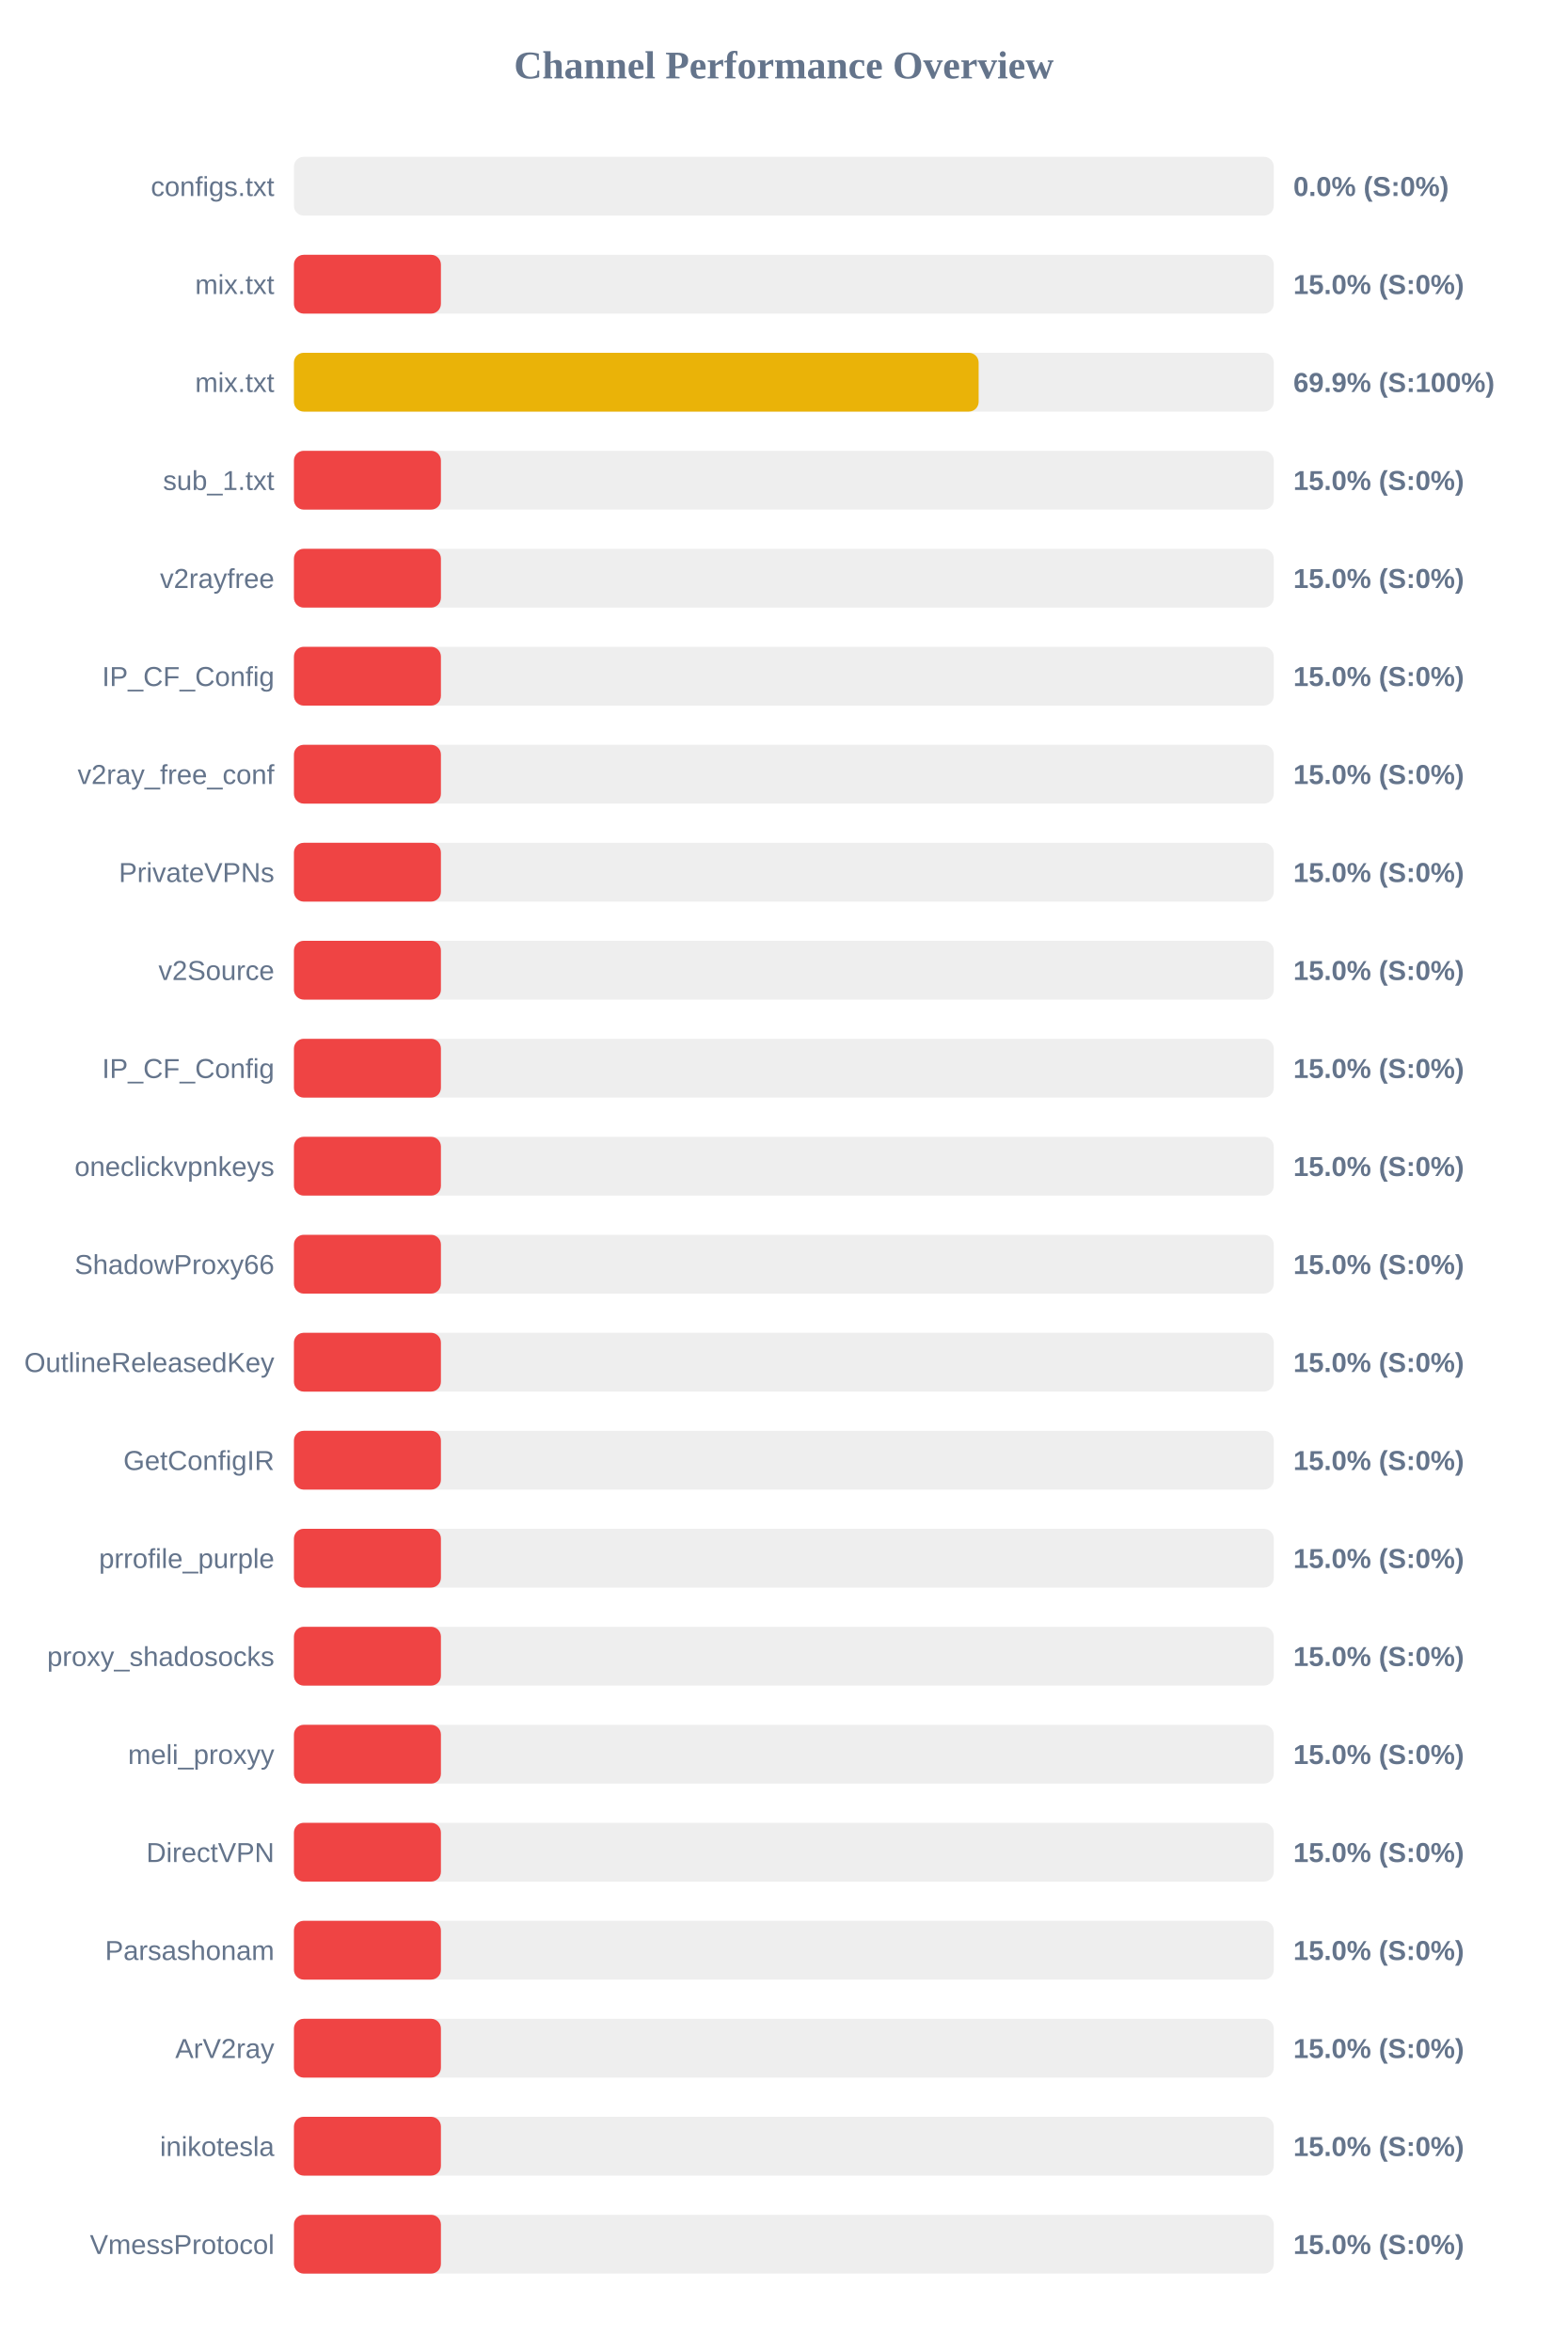
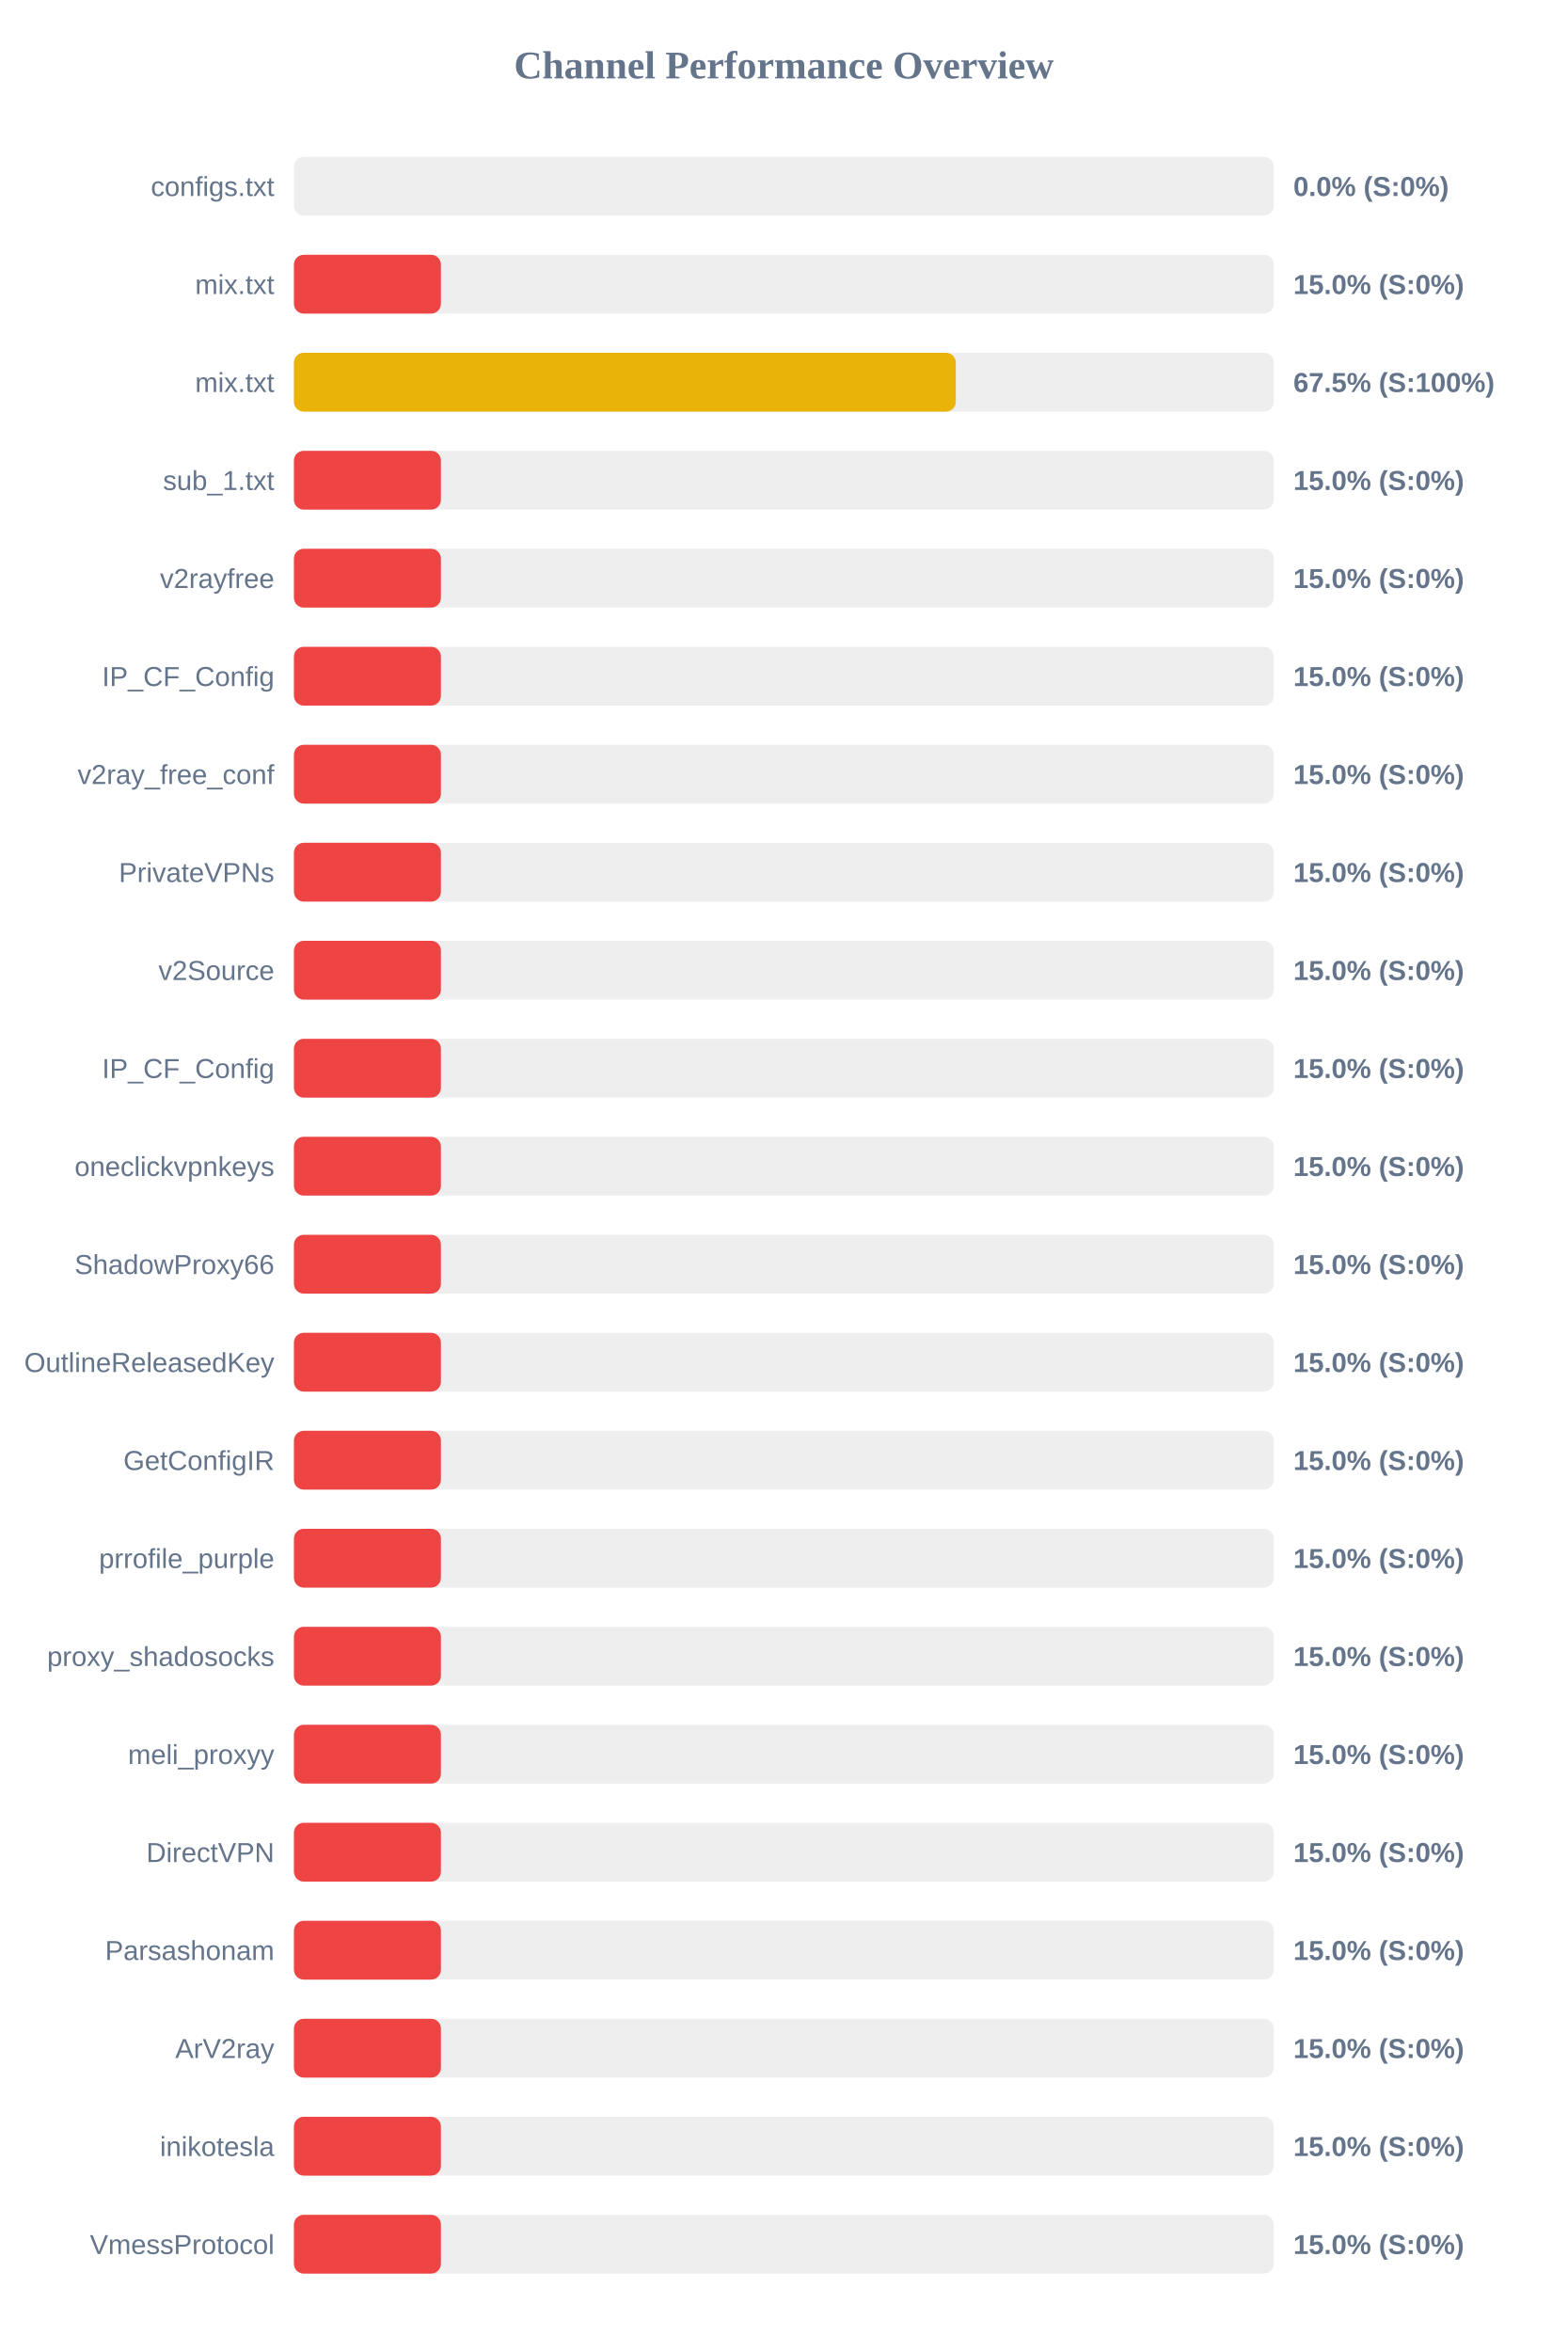
<svg xmlns="http://www.w3.org/2000/svg" width="800" height="1200" version="1.1">
  <style>
        .row { font: 14px Arial; fill: #64748b; }
        .score { font: bold 14px Arial; fill: #64748b; }
    </style>
  <text x="400" y="40" text-anchor="middle" font-size="20px" font-weight="bold" fill="#64748b">Channel Performance Overview</text>
  <rect x="150" y="80" width="500" height="30" fill="#eee" rx="5" />
  <rect x="150" y="80" width="0.0" height="30" fill="#ef4444" rx="5" />
  <text x="140" y="100" text-anchor="end" class="row">configs.txt</text>
  <text x="660" y="100" text-anchor="start" class="score">0.0% (S:0%)</text>
  <rect x="150" y="130" width="500" height="30" fill="#eee" rx="5" />
  <rect x="150" y="130" width="75.0" height="30" fill="#ef4444" rx="5" />
  <text x="140" y="150" text-anchor="end" class="row">mix.txt</text>
  <text x="660" y="150" text-anchor="start" class="score">15.0% (S:0%)</text>
  <rect x="150" y="180" width="500" height="30" fill="#eee" rx="5" />
-   <rect x="150" y="180" width="349.4" height="30" fill="#eab308" rx="5" />
+   <rect x="150" y="180" width="337.75" height="30" fill="#eab308" rx="5" />
  <text x="140" y="200" text-anchor="end" class="row">mix.txt</text>
-   <text x="660" y="200" text-anchor="start" class="score">69.9% (S:100%)</text>
+   <text x="660" y="200" text-anchor="start" class="score">67.5% (S:100%)</text>
  <rect x="150" y="230" width="500" height="30" fill="#eee" rx="5" />
  <rect x="150" y="230" width="75.0" height="30" fill="#ef4444" rx="5" />
  <text x="140" y="250" text-anchor="end" class="row">sub_1.txt</text>
  <text x="660" y="250" text-anchor="start" class="score">15.0% (S:0%)</text>
  <rect x="150" y="280" width="500" height="30" fill="#eee" rx="5" />
  <rect x="150" y="280" width="75.0" height="30" fill="#ef4444" rx="5" />
  <text x="140" y="300" text-anchor="end" class="row">v2rayfree</text>
  <text x="660" y="300" text-anchor="start" class="score">15.0% (S:0%)</text>
  <rect x="150" y="330" width="500" height="30" fill="#eee" rx="5" />
  <rect x="150" y="330" width="75.0" height="30" fill="#ef4444" rx="5" />
  <text x="140" y="350" text-anchor="end" class="row">IP_CF_Config</text>
  <text x="660" y="350" text-anchor="start" class="score">15.0% (S:0%)</text>
  <rect x="150" y="380" width="500" height="30" fill="#eee" rx="5" />
  <rect x="150" y="380" width="75.0" height="30" fill="#ef4444" rx="5" />
  <text x="140" y="400" text-anchor="end" class="row">v2ray_free_conf</text>
  <text x="660" y="400" text-anchor="start" class="score">15.0% (S:0%)</text>
  <rect x="150" y="430" width="500" height="30" fill="#eee" rx="5" />
  <rect x="150" y="430" width="75.0" height="30" fill="#ef4444" rx="5" />
  <text x="140" y="450" text-anchor="end" class="row">PrivateVPNs</text>
  <text x="660" y="450" text-anchor="start" class="score">15.0% (S:0%)</text>
  <rect x="150" y="480" width="500" height="30" fill="#eee" rx="5" />
  <rect x="150" y="480" width="75.0" height="30" fill="#ef4444" rx="5" />
  <text x="140" y="500" text-anchor="end" class="row">v2Source</text>
  <text x="660" y="500" text-anchor="start" class="score">15.0% (S:0%)</text>
  <rect x="150" y="530" width="500" height="30" fill="#eee" rx="5" />
  <rect x="150" y="530" width="75.0" height="30" fill="#ef4444" rx="5" />
  <text x="140" y="550" text-anchor="end" class="row">IP_CF_Config</text>
  <text x="660" y="550" text-anchor="start" class="score">15.0% (S:0%)</text>
  <rect x="150" y="580" width="500" height="30" fill="#eee" rx="5" />
  <rect x="150" y="580" width="75.0" height="30" fill="#ef4444" rx="5" />
  <text x="140" y="600" text-anchor="end" class="row">oneclickvpnkeys</text>
  <text x="660" y="600" text-anchor="start" class="score">15.0% (S:0%)</text>
  <rect x="150" y="630" width="500" height="30" fill="#eee" rx="5" />
  <rect x="150" y="630" width="75.0" height="30" fill="#ef4444" rx="5" />
  <text x="140" y="650" text-anchor="end" class="row">ShadowProxy66</text>
  <text x="660" y="650" text-anchor="start" class="score">15.0% (S:0%)</text>
  <rect x="150" y="680" width="500" height="30" fill="#eee" rx="5" />
  <rect x="150" y="680" width="75.0" height="30" fill="#ef4444" rx="5" />
  <text x="140" y="700" text-anchor="end" class="row">OutlineReleasedKey</text>
  <text x="660" y="700" text-anchor="start" class="score">15.0% (S:0%)</text>
  <rect x="150" y="730" width="500" height="30" fill="#eee" rx="5" />
  <rect x="150" y="730" width="75.0" height="30" fill="#ef4444" rx="5" />
  <text x="140" y="750" text-anchor="end" class="row">GetConfigIR</text>
  <text x="660" y="750" text-anchor="start" class="score">15.0% (S:0%)</text>
  <rect x="150" y="780" width="500" height="30" fill="#eee" rx="5" />
  <rect x="150" y="780" width="75.0" height="30" fill="#ef4444" rx="5" />
  <text x="140" y="800" text-anchor="end" class="row">prrofile_purple</text>
  <text x="660" y="800" text-anchor="start" class="score">15.0% (S:0%)</text>
  <rect x="150" y="830" width="500" height="30" fill="#eee" rx="5" />
  <rect x="150" y="830" width="75.0" height="30" fill="#ef4444" rx="5" />
  <text x="140" y="850" text-anchor="end" class="row">proxy_shadosocks</text>
  <text x="660" y="850" text-anchor="start" class="score">15.0% (S:0%)</text>
  <rect x="150" y="880" width="500" height="30" fill="#eee" rx="5" />
  <rect x="150" y="880" width="75.0" height="30" fill="#ef4444" rx="5" />
  <text x="140" y="900" text-anchor="end" class="row">meli_proxyy</text>
  <text x="660" y="900" text-anchor="start" class="score">15.0% (S:0%)</text>
  <rect x="150" y="930" width="500" height="30" fill="#eee" rx="5" />
  <rect x="150" y="930" width="75.0" height="30" fill="#ef4444" rx="5" />
  <text x="140" y="950" text-anchor="end" class="row">DirectVPN</text>
  <text x="660" y="950" text-anchor="start" class="score">15.0% (S:0%)</text>
  <rect x="150" y="980" width="500" height="30" fill="#eee" rx="5" />
  <rect x="150" y="980" width="75.0" height="30" fill="#ef4444" rx="5" />
  <text x="140" y="1000" text-anchor="end" class="row">Parsashonam</text>
  <text x="660" y="1000" text-anchor="start" class="score">15.0% (S:0%)</text>
  <rect x="150" y="1030" width="500" height="30" fill="#eee" rx="5" />
  <rect x="150" y="1030" width="75.0" height="30" fill="#ef4444" rx="5" />
  <text x="140" y="1050" text-anchor="end" class="row">ArV2ray</text>
  <text x="660" y="1050" text-anchor="start" class="score">15.0% (S:0%)</text>
  <rect x="150" y="1080" width="500" height="30" fill="#eee" rx="5" />
  <rect x="150" y="1080" width="75.0" height="30" fill="#ef4444" rx="5" />
  <text x="140" y="1100" text-anchor="end" class="row">inikotesla</text>
  <text x="660" y="1100" text-anchor="start" class="score">15.0% (S:0%)</text>
  <rect x="150" y="1130" width="500" height="30" fill="#eee" rx="5" />
  <rect x="150" y="1130" width="75.0" height="30" fill="#ef4444" rx="5" />
  <text x="140" y="1150" text-anchor="end" class="row">VmessProtocol</text>
  <text x="660" y="1150" text-anchor="start" class="score">15.0% (S:0%)</text>
</svg>
